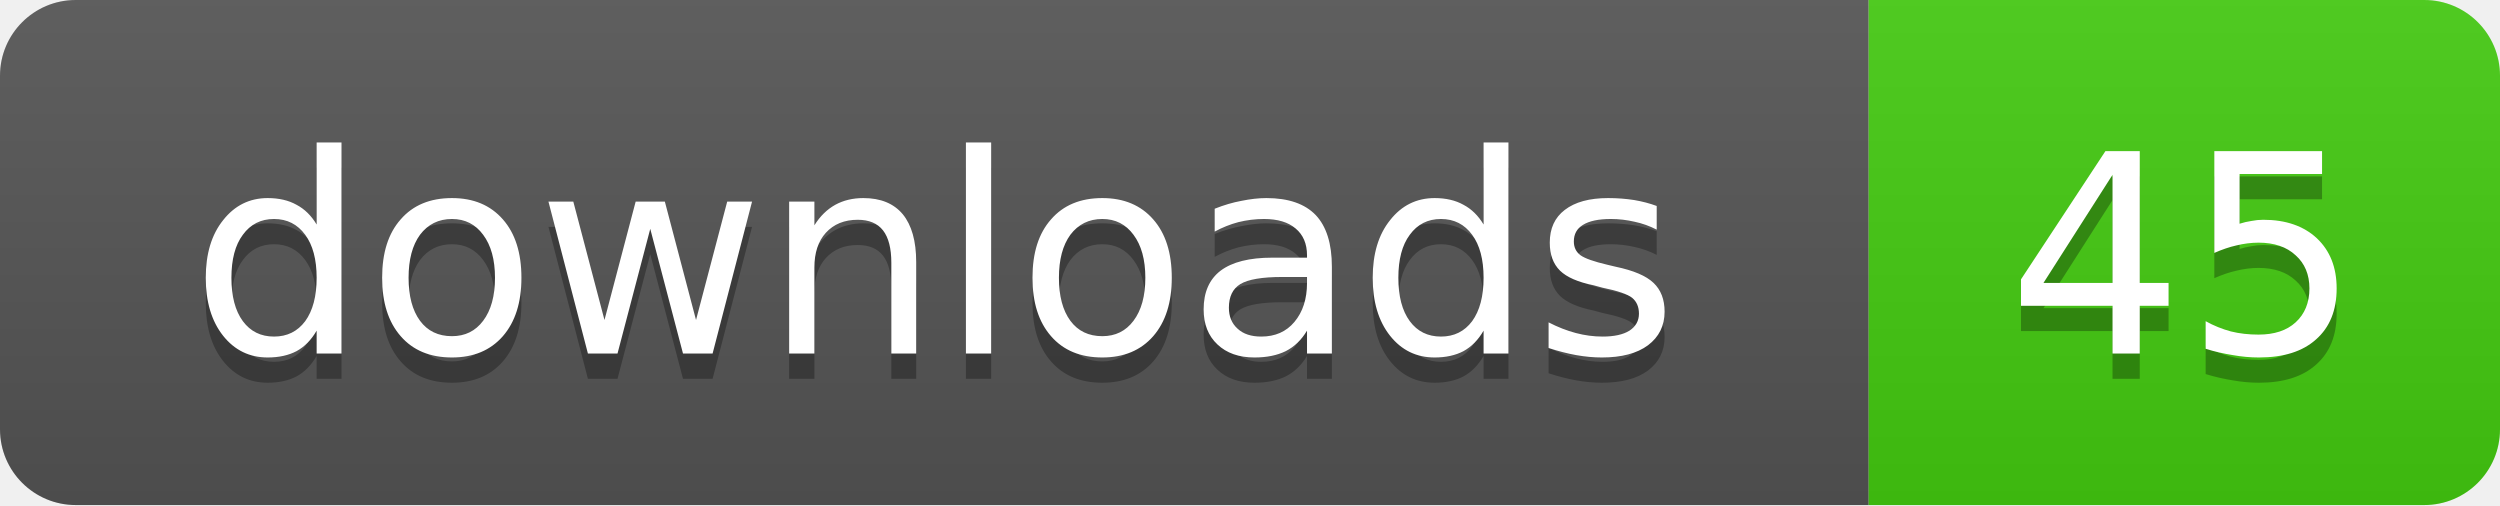
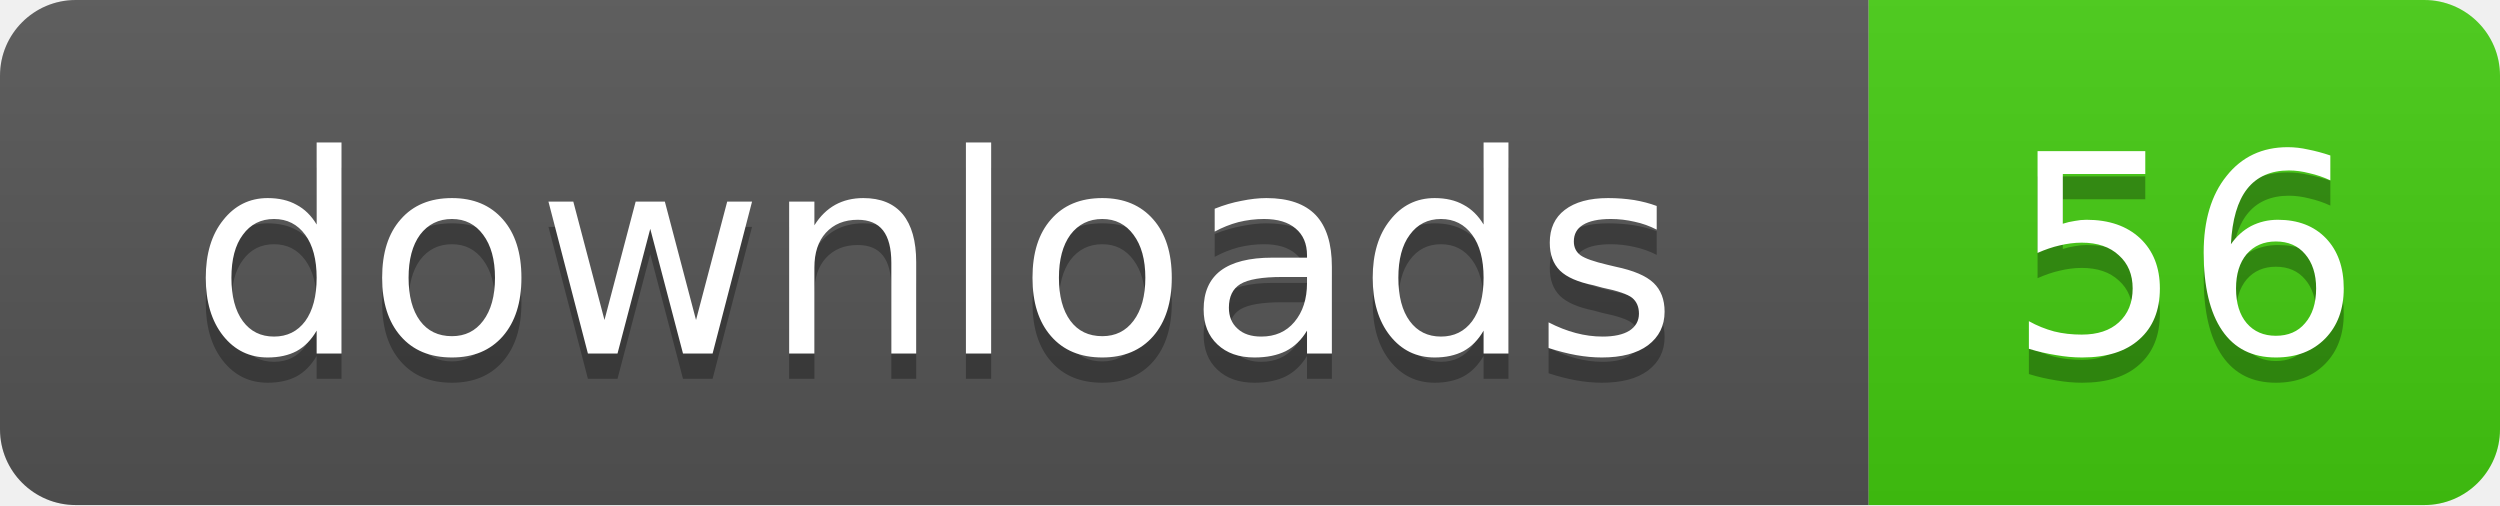
- <svg xmlns="http://www.w3.org/2000/svg" width="99" height="20" role="img" aria-label="downloads: 45">
+ <svg xmlns="http://www.w3.org/2000/svg" width="99" height="20" role="img" aria-label="downloads: 56">
  <linearGradient id="s" x2="0" y2="100%">
    <stop offset="0" stop-color="#bbb" stop-opacity=".1" />
    <stop offset="1" stop-opacity=".1" />
  </linearGradient>
  <clipPath id="r">
    <rect width="99" height="20" rx="3" />
  </clipPath>
  <g clip-path="url(#r)">
    <rect width="74" height="20" fill="#555" />
    <rect x="74" width="25" height="20" fill="#4c1" />
    <rect width="99" height="20" fill="url(#s)" />
  </g>
  <g fill="#fff" text-anchor="middle" font-family="Verdana,Geneva,DejaVu Sans,sans-serif" text-rendering="geometricPrecision" font-size="11">
    <text x="37" y="15" fill="#010101" fill-opacity=".3">downloads</text>
    <text x="37" y="14">downloads</text>
-     <text x="86.5" y="15" fill="#010101" fill-opacity=".3">45</text>
-     <text x="86.5" y="14">45</text>
+     <text x="86.5" y="15" fill="#010101" fill-opacity=".3">56</text>
+     <text x="86.5" y="14">56</text>
  </g>
</svg>
